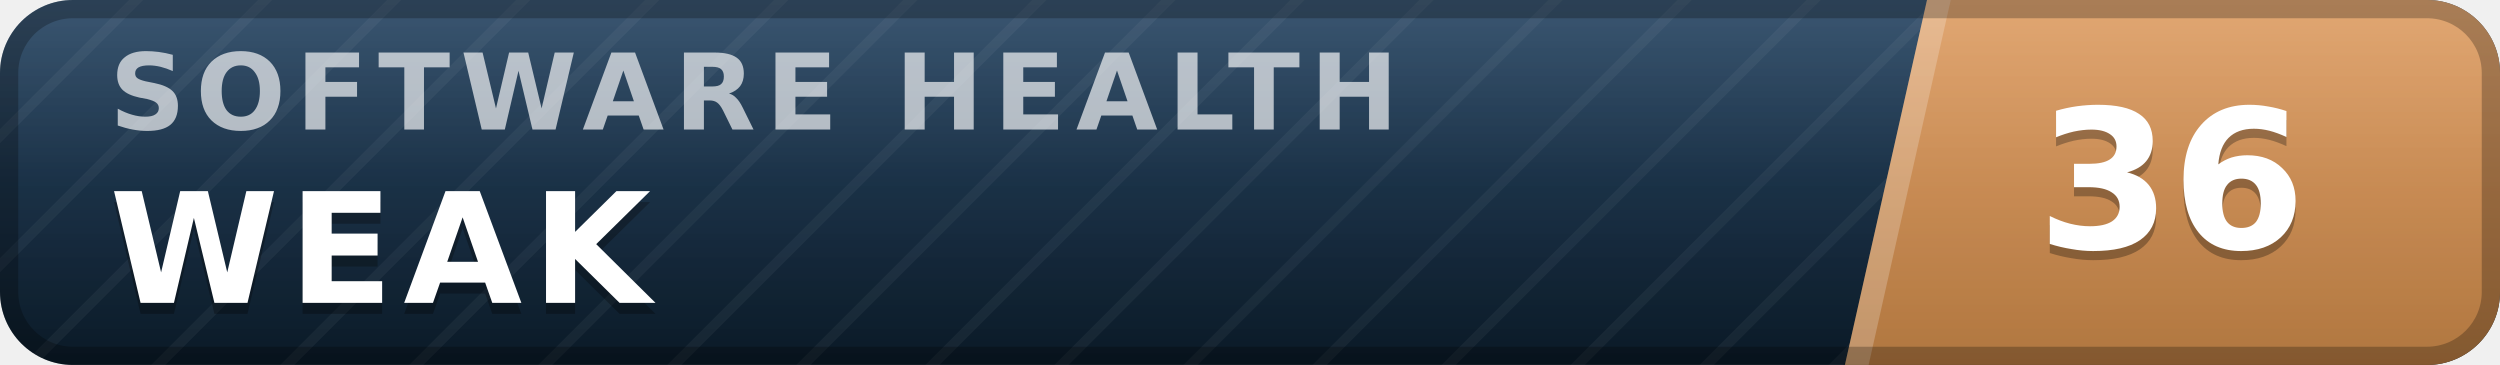
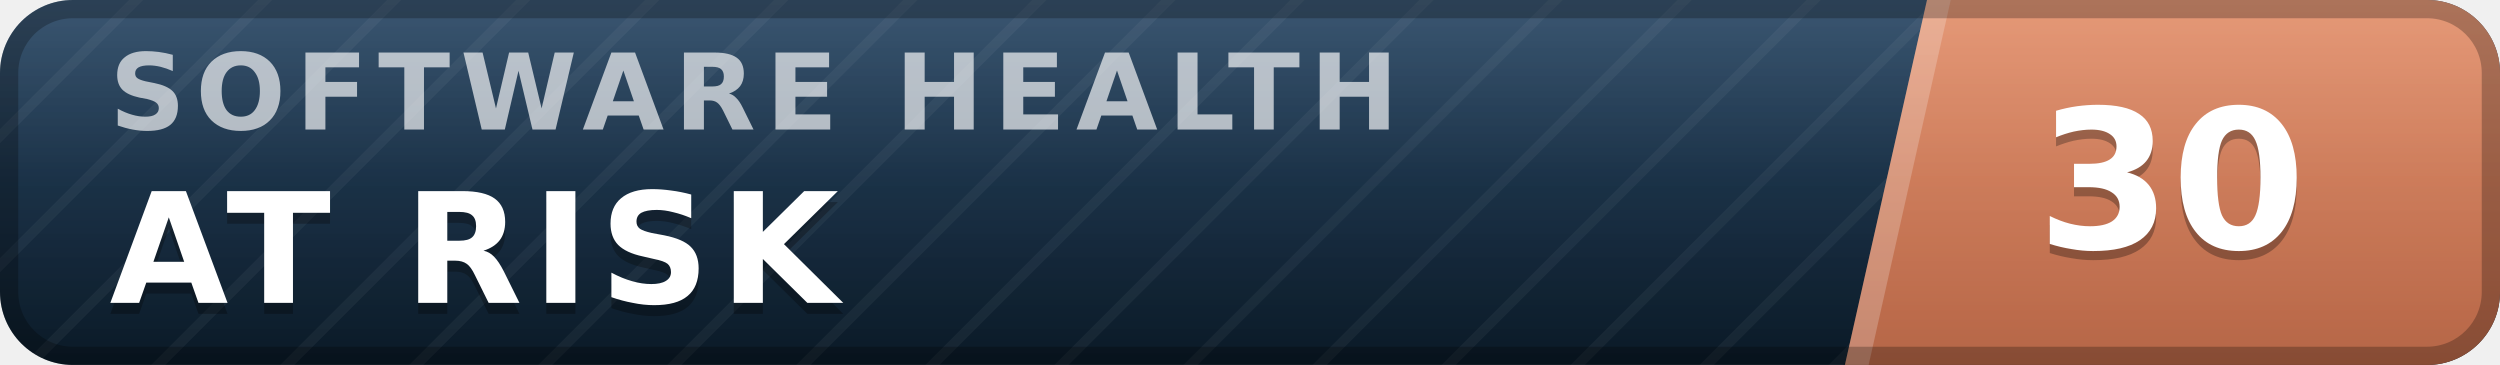
- <svg xmlns="http://www.w3.org/2000/svg" width="137" height="20" viewBox="0 0 137 20" role="img" aria-label="inspect.software software health index 36 of 100, weak" font-family="Verdana,DejaVu Sans,Geneva,sans-serif">
+ <svg xmlns="http://www.w3.org/2000/svg" width="137" height="20" viewBox="0 0 137 20" role="img" aria-label="inspect.software software health index 30 of 100, at risk" font-family="Verdana,DejaVu Sans,Geneva,sans-serif">
  <defs>
    <linearGradient id="plate" x1="0" y1="0" x2="0" y2="1">
      <stop offset="0" stop-color="#1d3d5c" />
      <stop offset="1" stop-color="#0a1926" />
    </linearGradient>
    <linearGradient id="endplate" x1="0" y1="0" x2="0" y2="1">
-       <stop offset="0" stop-color="#dd9a5e" />
-       <stop offset="1" stop-color="#b0763f" />
+       <stop offset="0" stop-color="#e18a64" />
+       <stop offset="1" stop-color="#b56546" />
    </linearGradient>
    <linearGradient id="gloss" x1="0" y1="0" x2="0" y2="1">
      <stop offset="0" stop-color="#fff" stop-opacity=".13" />
      <stop offset=".5" stop-color="#fff" stop-opacity=".03" />
      <stop offset="1" stop-color="#fff" stop-opacity="0" />
    </linearGradient>
    <pattern id="guilloche" width="5" height="5" patternUnits="userSpaceOnUse" patternTransform="rotate(45)">
      <line x1="0" y1="0" x2="0" y2="5" stroke="#fff" stroke-opacity=".045" stroke-width="1.1" />
    </pattern>
    <clipPath id="rounded">
      <rect width="137" height="20" rx="4" />
    </clipPath>
  </defs>
  <g clip-path="url(#rounded)">
    <rect width="137" height="20" fill="url(#plate)" />
    <rect width="137" height="20" fill="url(#guilloche)" />
    <polygon points="105.6,0 137,0 137,20 101.1,20" fill="url(#endplate)" />
    <polygon points="105.6,0 106.9,0 102.4,20 101.1,20" fill="#fff" fill-opacity=".22" />
    <text x="6.0" y="7.1" font-size="5.8" letter-spacing="0.55" fill="#fff" fill-opacity=".66" font-weight="bold" textLength="76.3" lengthAdjust="spacing">SOFTWARE HEALTH</text>
-     <text x="6.0" y="17.2" font-size="8.4" fill="#000" fill-opacity=".3" font-weight="bold" letter-spacing="0.55" textLength="30.3" lengthAdjust="spacing">WEAK</text>
-     <text x="6.0" y="16.6" font-size="8.4" fill="#fff" font-weight="bold" letter-spacing="0.55" textLength="30.3" lengthAdjust="spacing">WEAK</text>
-     <text x="119.0" y="14.1" font-size="10.6" fill="#000" fill-opacity=".3" font-weight="bold" text-anchor="middle">36</text>
-     <text x="119.0" y="13.6" font-size="10.6" fill="#fff" font-weight="bold" text-anchor="middle">36</text>
+     <text x="6.0" y="17.2" font-size="8.4" fill="#000" fill-opacity=".3" font-weight="bold" letter-spacing="0.55" textLength="43.3" lengthAdjust="spacing">AT RISK</text>
+     <text x="6.0" y="16.6" font-size="8.4" fill="#fff" font-weight="bold" letter-spacing="0.55" textLength="43.3" lengthAdjust="spacing">AT RISK</text>
+     <text x="119.0" y="14.1" font-size="10.6" fill="#000" fill-opacity=".3" font-weight="bold" text-anchor="middle">30</text>
+     <text x="119.0" y="13.6" font-size="10.6" fill="#fff" font-weight="bold" text-anchor="middle">30</text>
    <rect width="137" height="20" fill="url(#gloss)" />
  </g>
  <rect x=".5" y=".5" width="136" height="19" rx="3.5" fill="none" stroke="#000" stroke-opacity=".25" />
</svg>
